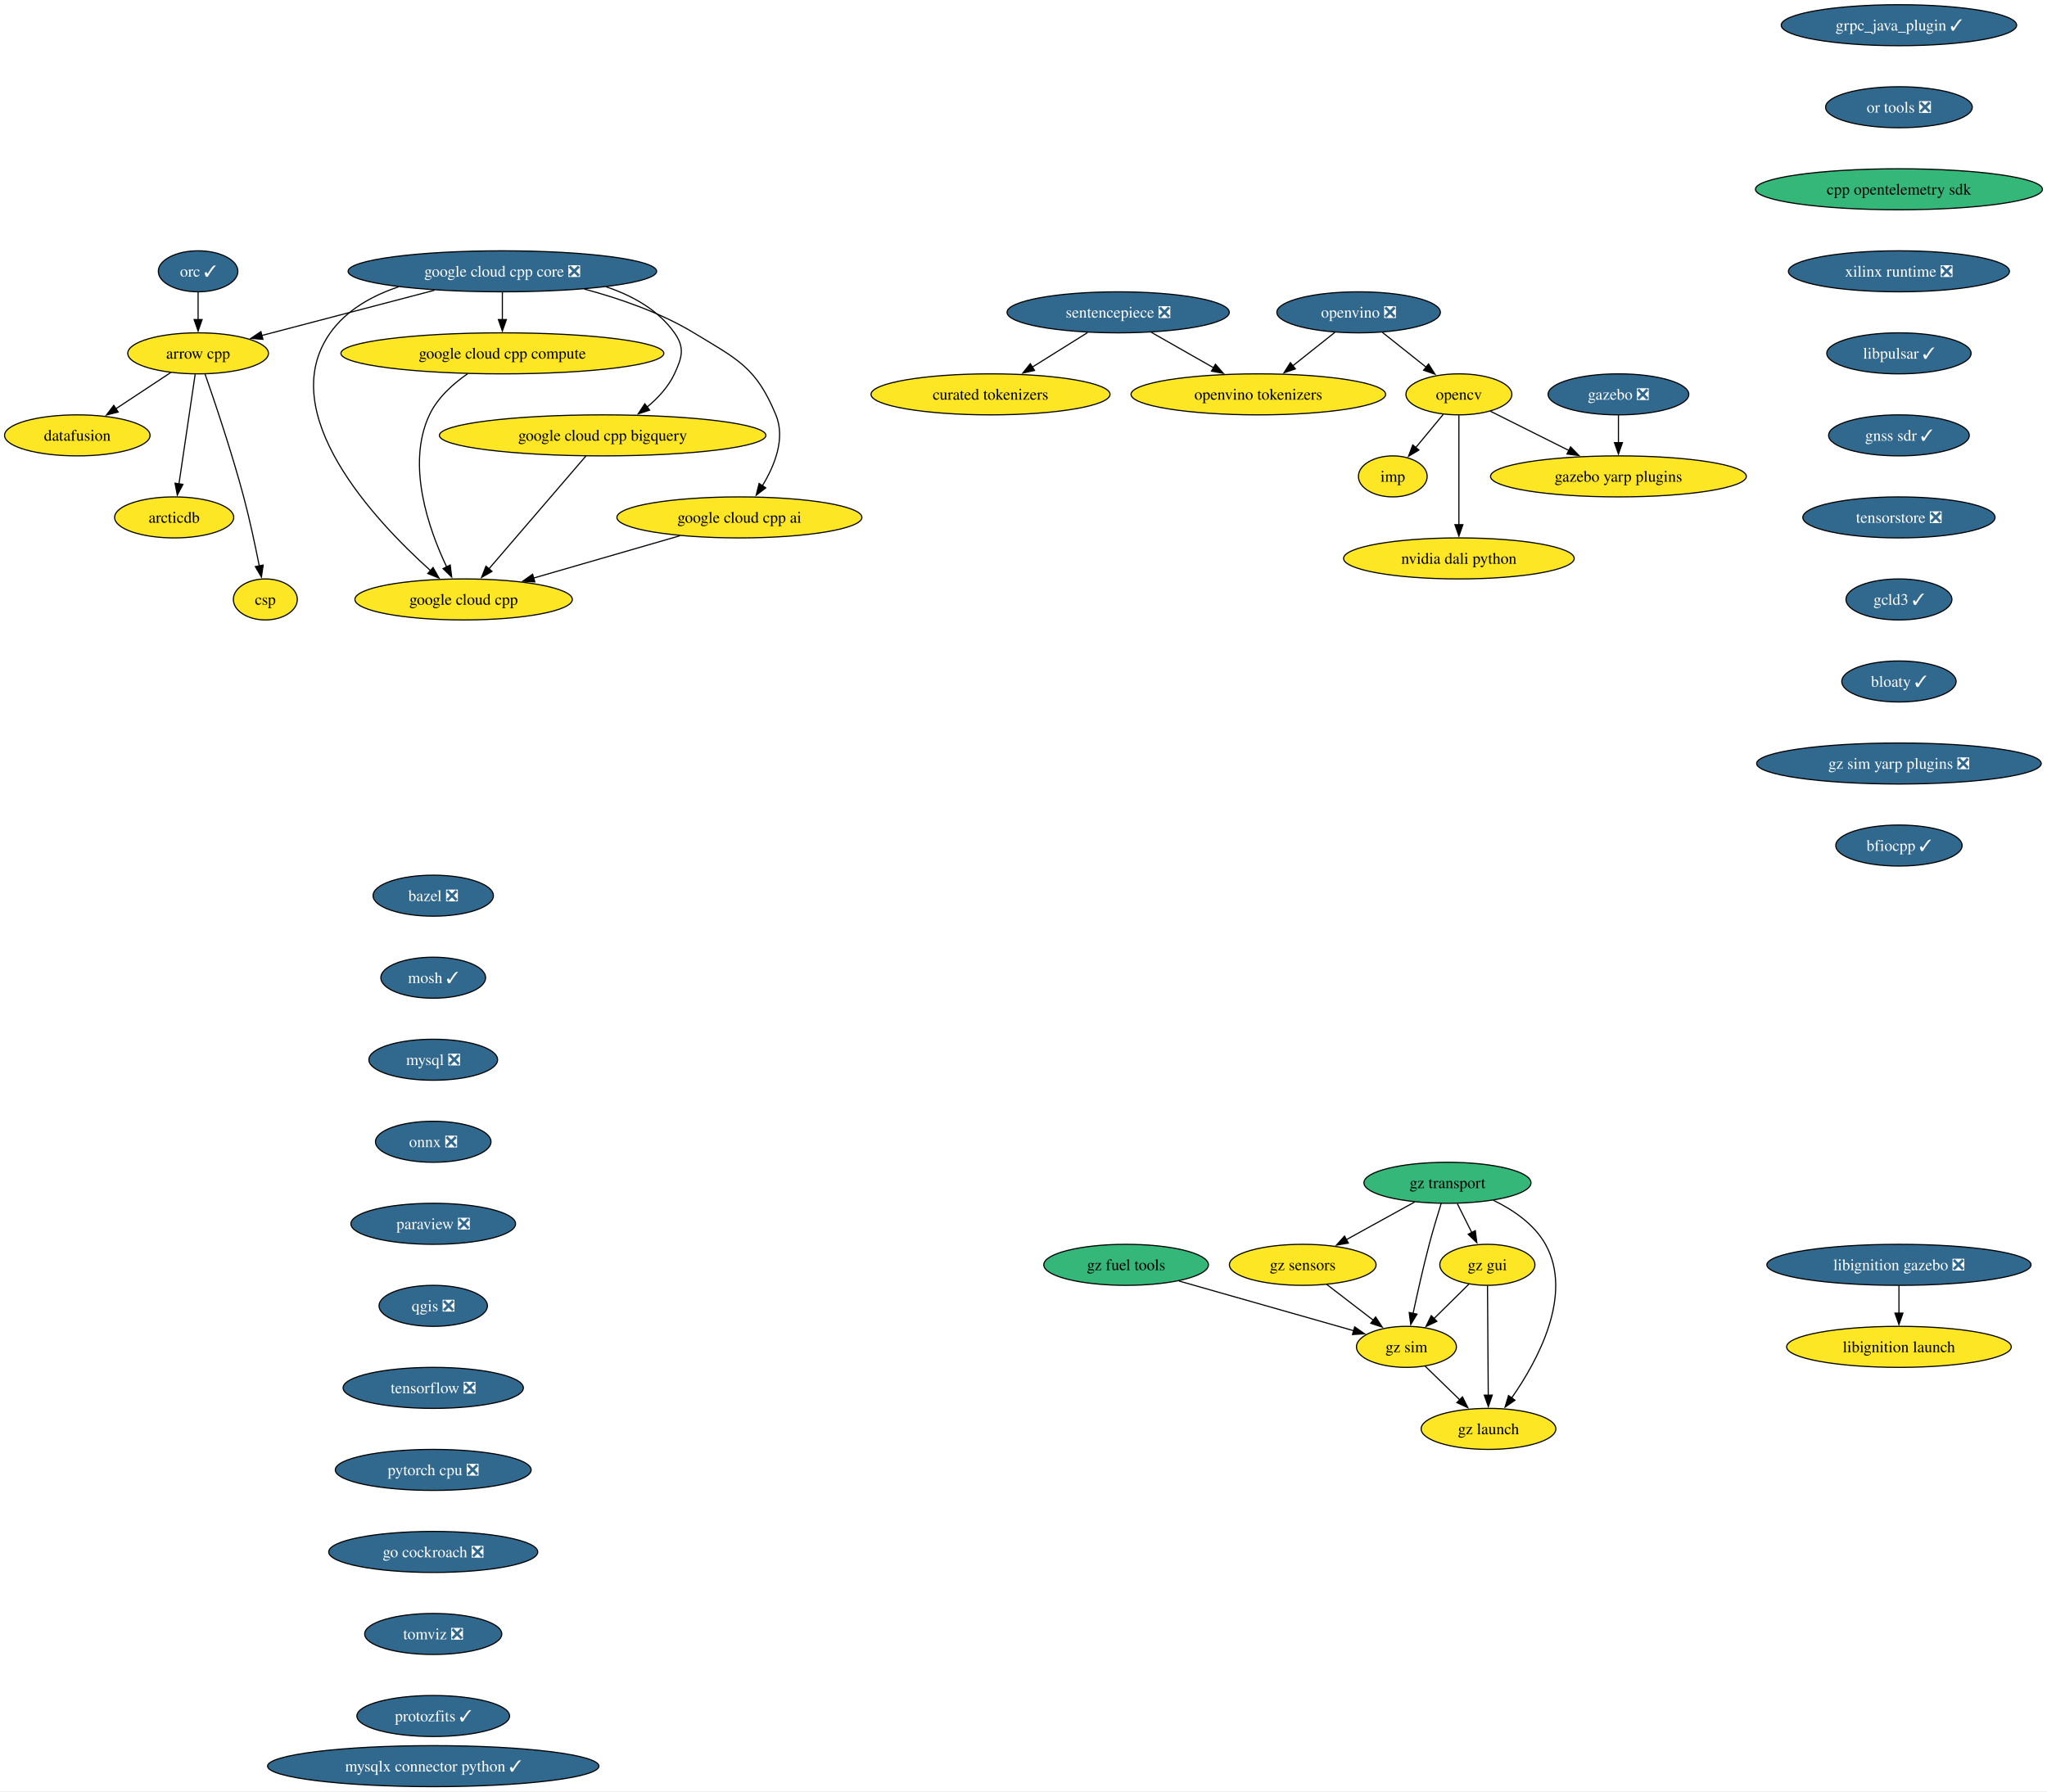
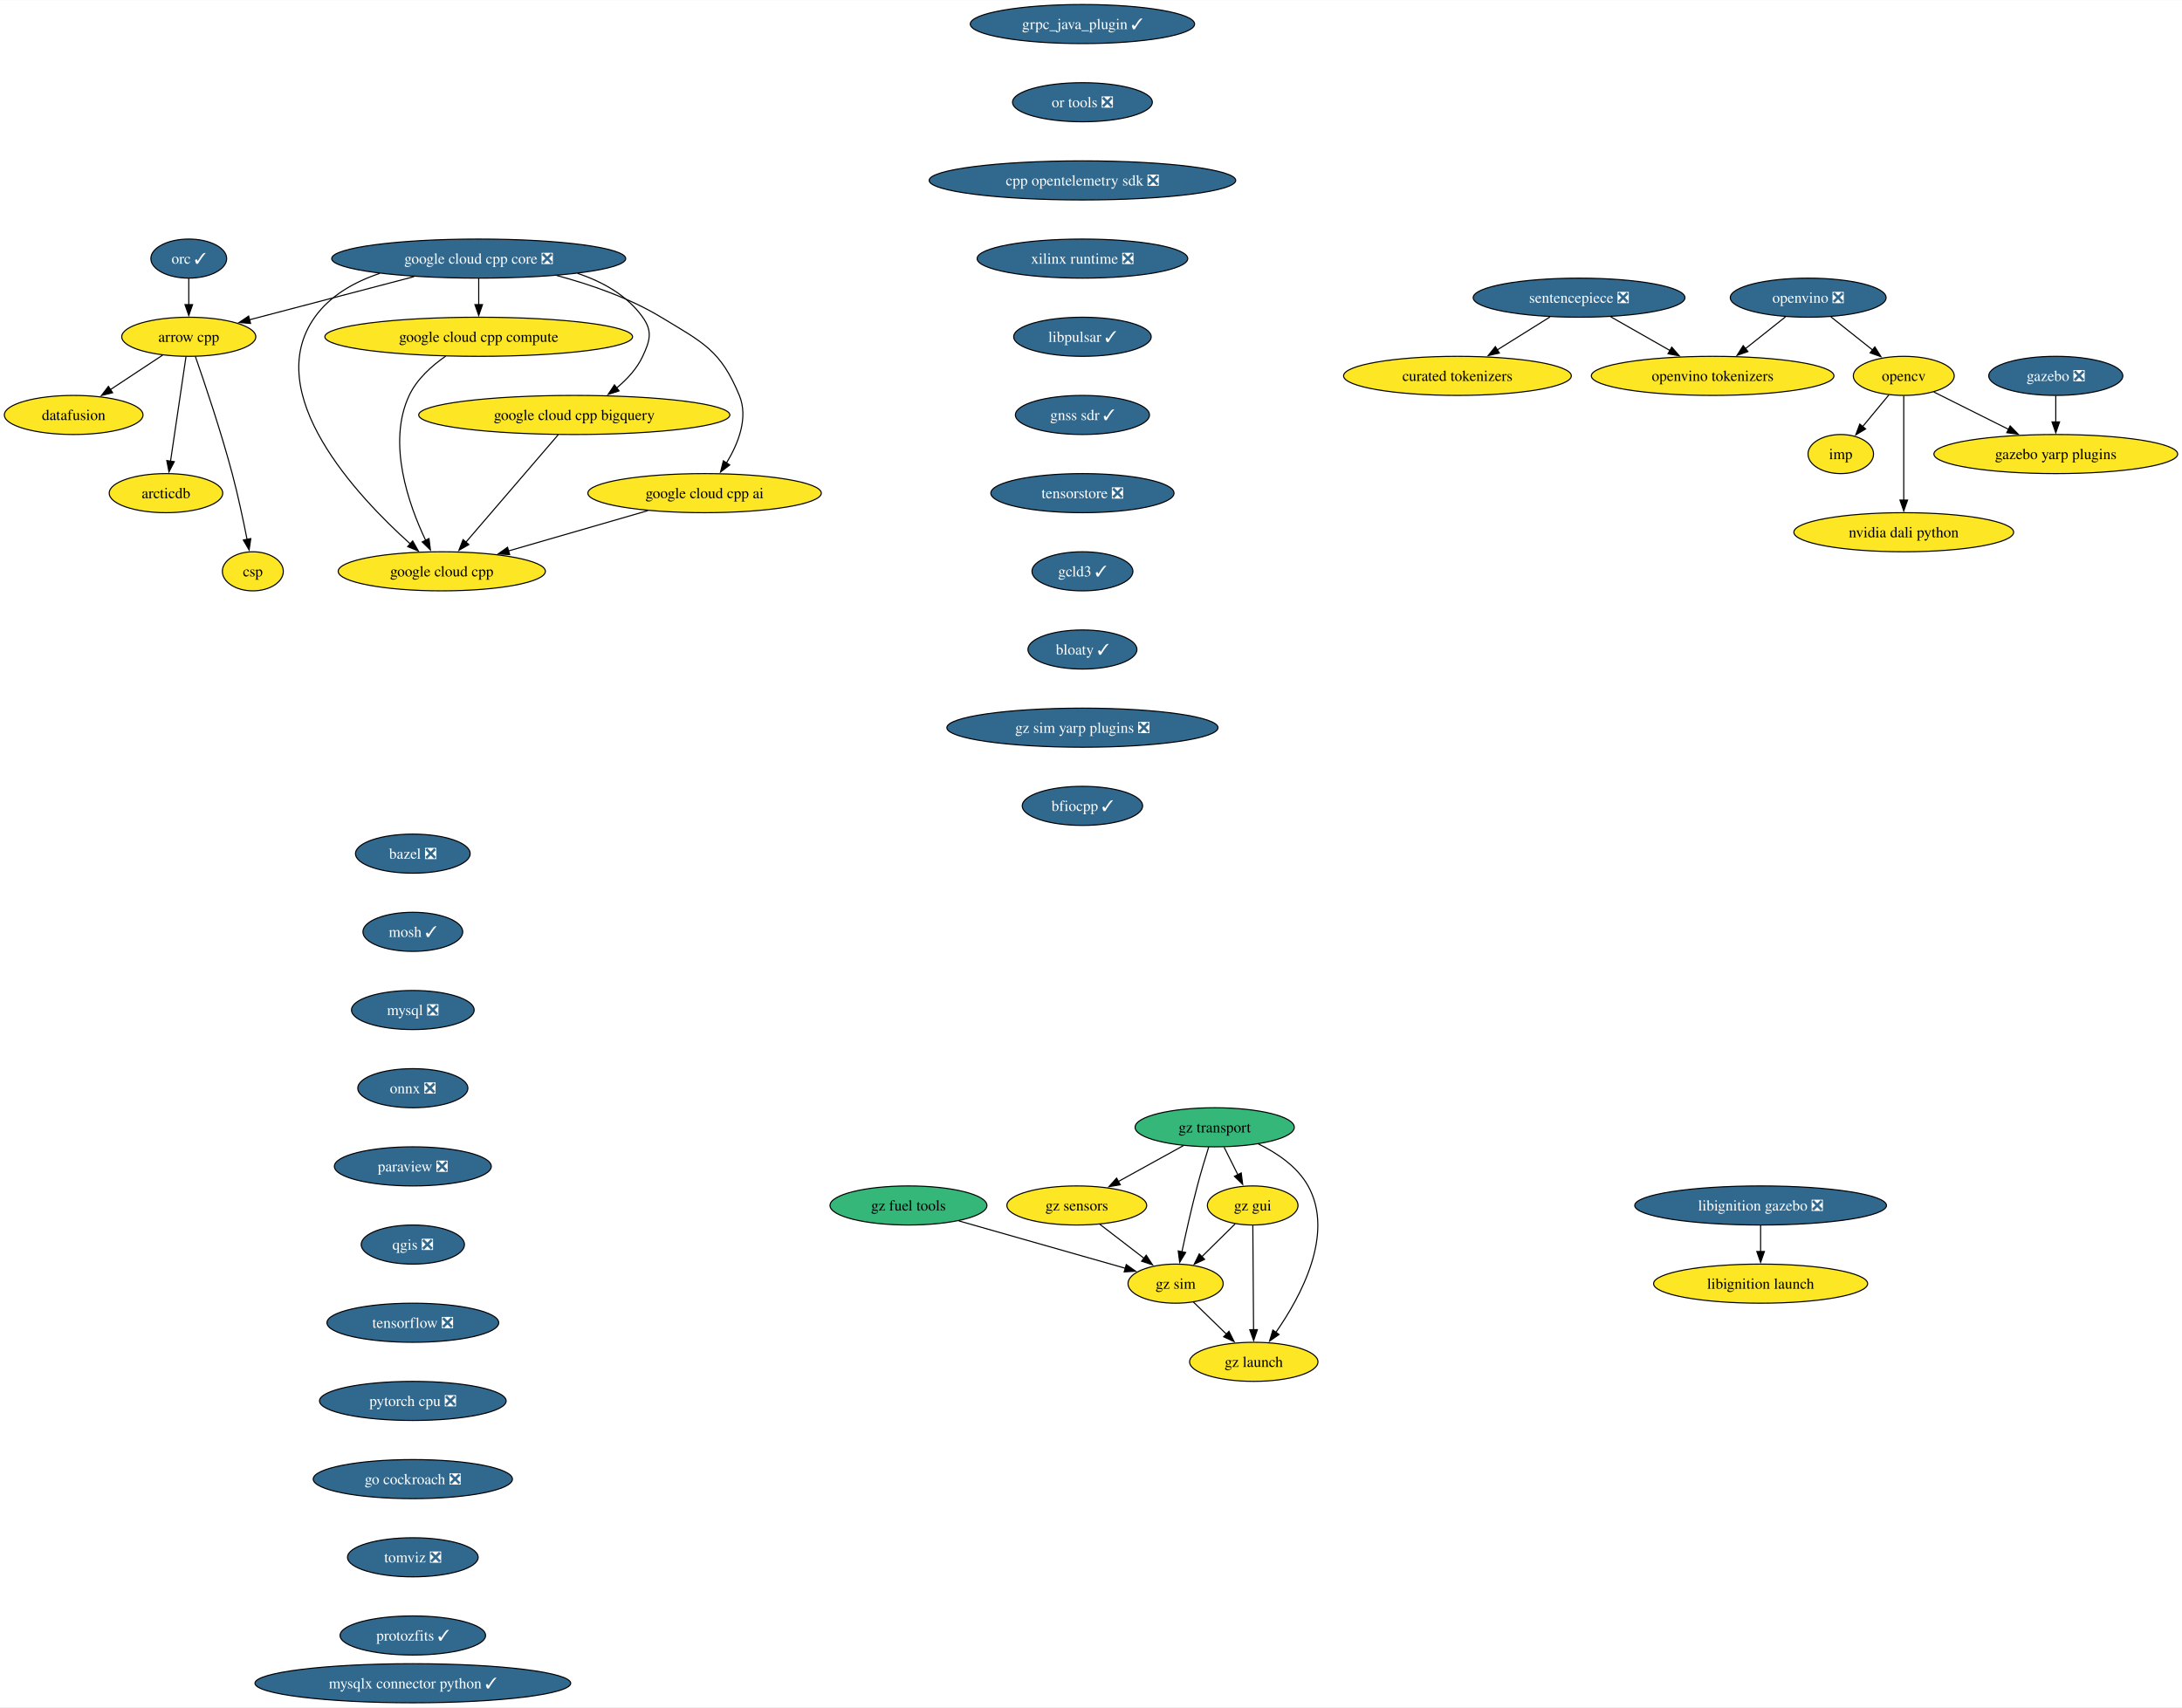
- <svg xmlns="http://www.w3.org/2000/svg" xmlns:xlink="http://www.w3.org/1999/xlink" width="1796pt" height="1572pt" viewBox="0.00 0.00 1796.28 1572.00">
+ <svg xmlns="http://www.w3.org/2000/svg" xmlns:xlink="http://www.w3.org/1999/xlink" width="2009pt" height="1572pt" viewBox="0.00 0.00 2009.37 1572.00">
  <g id="graph0" class="graph" transform="scale(1 1) rotate(0) translate(4 1568)">
-     <polygon fill="white" stroke="none" points="-4,4 -4,-1568 1792.28,-1568 1792.28,4 -4,4" />
+     <polygon fill="white" stroke="none" points="-4,4 -4,-1568 2005.37,-1568 2005.37,4 -4,4" />
    <g id="node1" class="node">
      <g id="a_node1">
        <a xlink:href="https://github.com/conda-forge/arrow-cpp-feedstock" xlink:title="arrow cpp">
          <ellipse fill="#fde725" stroke="black" cx="169.84" cy="-1258" rx="61.73" ry="18" />
          <text text-anchor="middle" x="169.84" y="-1253.33" font-family="Times,serif" font-size="14.00">arrow cpp</text>
        </a>
      </g>
    </g>
    <g id="node2" class="node">
      <g id="a_node2">
        <a xlink:href="https://github.com/conda-forge/datafusion-feedstock" xlink:title="datafusion">
          <ellipse fill="#fde725" stroke="black" cx="63.84" cy="-1186" rx="63.84" ry="18" />
          <text text-anchor="middle" x="63.84" y="-1181.33" font-family="Times,serif" font-size="14.00">datafusion</text>
        </a>
      </g>
    </g>
    <g id="edge1" class="edge">
      <path fill="none" stroke="black" d="M145.78,-1241.12C131.52,-1231.7 113.22,-1219.61 97.53,-1209.25" />
      <polygon fill="black" stroke="black" points="99.7,-1206.49 89.42,-1203.9 95.84,-1212.33 99.7,-1206.49" />
    </g>
    <g id="node3" class="node">
      <g id="a_node3">
        <a xlink:href="https://github.com/conda-forge/arcticdb-feedstock" xlink:title="arcticdb">
          <ellipse fill="#fde725" stroke="black" cx="148.84" cy="-1114" rx="52.26" ry="18" />
          <text text-anchor="middle" x="148.84" y="-1109.33" font-family="Times,serif" font-size="14.00">arcticdb</text>
        </a>
      </g>
    </g>
    <g id="edge2" class="edge">
      <path fill="none" stroke="black" d="M167.26,-1239.59C163.71,-1215.61 157.29,-1172.14 153.04,-1143.42" />
      <polygon fill="black" stroke="black" points="156.51,-1142.99 151.59,-1133.61 149.59,-1144.01 156.51,-1142.99" />
    </g>
    <g id="node4" class="node">
      <g id="a_node4">
        <a xlink:href="https://github.com/conda-forge/csp-feedstock" xlink:title="csp">
          <ellipse fill="#fde725" stroke="black" cx="228.84" cy="-1042" rx="28.06" ry="18" />
          <text text-anchor="middle" x="228.84" y="-1037.33" font-family="Times,serif" font-size="14.00">csp</text>
        </a>
      </g>
    </g>
    <g id="edge3" class="edge">
      <path fill="none" stroke="black" d="M175.95,-1239.77C184.31,-1215.81 199.47,-1170.97 209.84,-1132 215.18,-1111.9 220.05,-1088.94 223.52,-1071.38" />
      <polygon fill="black" stroke="black" points="226.94,-1072.15 225.41,-1061.67 220.07,-1070.82 226.94,-1072.15" />
    </g>
    <g id="node5" class="node">
      <g id="a_node5">
        <a xlink:href="https://github.com/conda-forge/bazel-feedstock/pull/253" xlink:title="bazel ❎">
          <ellipse fill="#31688e" stroke="black" cx="376.17" cy="-782" rx="52.79" ry="18" />
          <text text-anchor="middle" x="376.17" y="-777.33" font-family="Times,serif" font-size="14.00" fill="white">bazel ❎</text>
        </a>
      </g>
    </g>
    <g id="node6" class="node">
      <g id="a_node6">
        <a xlink:href="https://github.com/conda-forge/mosh-feedstock/pull/42" xlink:title="mosh ✓">
          <ellipse fill="#31688e" stroke="black" cx="376.17" cy="-710" rx="45.95" ry="18" />
          <text text-anchor="middle" x="376.17" y="-705.33" font-family="Times,serif" font-size="14.00" fill="white">mosh ✓</text>
        </a>
      </g>
    </g>
    <g id="node7" class="node">
      <g id="a_node7">
        <a xlink:href="https://github.com/conda-forge/mysql-feedstock/pull/107" xlink:title="mysql ❎">
          <ellipse fill="#31688e" stroke="black" cx="376.17" cy="-638" rx="56.47" ry="18" />
          <text text-anchor="middle" x="376.17" y="-633.33" font-family="Times,serif" font-size="14.00" fill="white">mysql ❎</text>
        </a>
      </g>
    </g>
    <g id="node8" class="node">
      <g id="a_node8">
        <a xlink:href="https://github.com/conda-forge/onnx-feedstock/pull/125" xlink:title="onnx ❎">
          <ellipse fill="#31688e" stroke="black" cx="376.17" cy="-566" rx="50.68" ry="18" />
          <text text-anchor="middle" x="376.17" y="-561.33" font-family="Times,serif" font-size="14.00" fill="white">onnx ❎</text>
        </a>
      </g>
    </g>
    <g id="node9" class="node">
      <g id="a_node9">
        <a xlink:href="https://github.com/conda-forge/paraview-feedstock/pull/269" xlink:title="paraview ❎">
          <ellipse fill="#31688e" stroke="black" cx="376.17" cy="-494" rx="72.25" ry="18" />
          <text text-anchor="middle" x="376.17" y="-489.32" font-family="Times,serif" font-size="14.00" fill="white">paraview ❎</text>
        </a>
      </g>
    </g>
    <g id="node14" class="node">
      <g id="a_node14">
        <a xlink:href="https://github.com/conda-forge/qgis-feedstock/pull/495" xlink:title="qgis ❎">
          <ellipse fill="#31688e" stroke="black" cx="376.17" cy="-422" rx="47.53" ry="18" />
          <text text-anchor="middle" x="376.17" y="-417.32" font-family="Times,serif" font-size="14.00" fill="white">qgis ❎</text>
        </a>
      </g>
    </g>
    <g id="node10" class="node">
      <g id="a_node10">
        <a xlink:href="https://github.com/conda-forge/opencv-feedstock" xlink:title="opencv">
-           <ellipse fill="#fde725" stroke="black" cx="1276.21" cy="-1222" rx="46.47" ry="18" />
-           <text text-anchor="middle" x="1276.21" y="-1217.33" font-family="Times,serif" font-size="14.00">opencv</text>
+           <ellipse fill="#fde725" stroke="black" cx="1749.14" cy="-1222" rx="46.47" ry="18" />
+           <text text-anchor="middle" x="1749.14" y="-1217.33" font-family="Times,serif" font-size="14.00">opencv</text>
        </a>
      </g>
    </g>
    <g id="node11" class="node">
      <g id="a_node11">
        <a xlink:href="https://github.com/conda-forge/imp-feedstock" xlink:title="imp">
-           <ellipse fill="#fde725" stroke="black" cx="1218.21" cy="-1150" rx="30.16" ry="18" />
-           <text text-anchor="middle" x="1218.21" y="-1145.33" font-family="Times,serif" font-size="14.00">imp</text>
+           <ellipse fill="#fde725" stroke="black" cx="1691.14" cy="-1150" rx="30.16" ry="18" />
+           <text text-anchor="middle" x="1691.14" y="-1145.33" font-family="Times,serif" font-size="14.00">imp</text>
        </a>
      </g>
    </g>
    <g id="edge8" class="edge">
-       <path fill="none" stroke="black" d="M1262.46,-1204.41C1255.26,-1195.71 1246.29,-1184.89 1238.31,-1175.26" />
-       <polygon fill="black" stroke="black" points="1241.1,-1173.14 1232.03,-1167.68 1235.71,-1177.61 1241.1,-1173.14" />
+       <path fill="none" stroke="black" d="M1735.39,-1204.41C1728.18,-1195.71 1719.21,-1184.89 1711.24,-1175.26" />
+       <polygon fill="black" stroke="black" points="1714.03,-1173.14 1704.96,-1167.68 1708.64,-1177.61 1714.03,-1173.14" />
    </g>
    <g id="node12" class="node">
      <g id="a_node12">
        <a xlink:href="https://github.com/conda-forge/gazebo-yarp-plugins-feedstock" xlink:title="gazebo yarp plugins">
-           <ellipse fill="#fde725" stroke="black" cx="1416.21" cy="-1150" rx="112.24" ry="18" />
-           <text text-anchor="middle" x="1416.21" y="-1145.33" font-family="Times,serif" font-size="14.00">gazebo yarp plugins</text>
+           <ellipse fill="#fde725" stroke="black" cx="1889.14" cy="-1150" rx="112.24" ry="18" />
+           <text text-anchor="middle" x="1889.14" y="-1145.33" font-family="Times,serif" font-size="14.00">gazebo yarp plugins</text>
        </a>
      </g>
    </g>
    <g id="edge9" class="edge">
-       <path fill="none" stroke="black" d="M1303.87,-1207.17C1323.56,-1197.32 1350.42,-1183.89 1372.94,-1172.64" />
-       <polygon fill="black" stroke="black" points="1374.2,-1175.92 1381.58,-1168.31 1371.07,-1169.66 1374.2,-1175.92" />
+       <path fill="none" stroke="black" d="M1776.8,-1207.17C1796.49,-1197.32 1823.35,-1183.89 1845.87,-1172.64" />
+       <polygon fill="black" stroke="black" points="1847.13,-1175.92 1854.51,-1168.31 1844,-1169.66 1847.13,-1175.92" />
    </g>
    <g id="node13" class="node">
      <g id="a_node13">
        <a xlink:href="https://github.com/conda-forge/nvidia-dali-python-feedstock" xlink:title="nvidia dali python">
-           <ellipse fill="#fde725" stroke="black" cx="1276.21" cy="-1078" rx="101.19" ry="18" />
-           <text text-anchor="middle" x="1276.21" y="-1073.33" font-family="Times,serif" font-size="14.00">nvidia dali python</text>
+           <ellipse fill="#fde725" stroke="black" cx="1749.14" cy="-1078" rx="101.19" ry="18" />
+           <text text-anchor="middle" x="1749.14" y="-1073.33" font-family="Times,serif" font-size="14.00">nvidia dali python</text>
        </a>
      </g>
    </g>
    <g id="edge10" class="edge">
-       <path fill="none" stroke="black" d="M1276.21,-1203.59C1276.21,-1179.61 1276.21,-1136.14 1276.21,-1107.42" />
-       <polygon fill="black" stroke="black" points="1279.71,-1107.62 1276.21,-1097.62 1272.71,-1107.62 1279.71,-1107.62" />
+       <path fill="none" stroke="black" d="M1749.14,-1203.59C1749.14,-1179.61 1749.14,-1136.14 1749.14,-1107.42" />
+       <polygon fill="black" stroke="black" points="1752.64,-1107.62 1749.14,-1097.62 1745.64,-1107.62 1752.64,-1107.62" />
    </g>
    <g id="node15" class="node">
      <g id="a_node15">
        <a xlink:href="https://github.com/conda-forge/tensorflow-feedstock/pull/411" xlink:title="tensorflow ❎">
          <ellipse fill="#31688e" stroke="black" cx="376.17" cy="-350" rx="79.09" ry="18" />
          <text text-anchor="middle" x="376.17" y="-345.32" font-family="Times,serif" font-size="14.00" fill="white">tensorflow ❎</text>
        </a>
      </g>
    </g>
    <g id="node16" class="node">
      <g id="a_node16">
        <a xlink:href="https://github.com/conda-forge/pytorch-cpu-feedstock/pull/310" xlink:title="pytorch cpu ❎">
          <ellipse fill="#31688e" stroke="black" cx="376.17" cy="-278" rx="85.93" ry="18" />
          <text text-anchor="middle" x="376.17" y="-273.32" font-family="Times,serif" font-size="14.00" fill="white">pytorch cpu ❎</text>
        </a>
      </g>
    </g>
    <g id="node17" class="node">
      <g id="a_node17">
        <a xlink:href="https://github.com/conda-forge/go-cockroach-feedstock/pull/30" xlink:title="go cockroach ❎">
          <ellipse fill="#31688e" stroke="black" cx="376.17" cy="-206" rx="91.72" ry="18" />
          <text text-anchor="middle" x="376.17" y="-201.32" font-family="Times,serif" font-size="14.00" fill="white">go cockroach ❎</text>
        </a>
      </g>
    </g>
    <g id="node21" class="node">
      <g id="a_node21">
        <a xlink:href="https://github.com/conda-forge/tomviz-feedstock/pull/70" xlink:title="tomviz ❎">
          <ellipse fill="#31688e" stroke="black" cx="376.17" cy="-134" rx="60.15" ry="18" />
          <text text-anchor="middle" x="376.17" y="-129.32" font-family="Times,serif" font-size="14.00" fill="white">tomviz ❎</text>
        </a>
      </g>
    </g>
    <g id="node18" class="node">
      <g id="a_node18">
        <a xlink:href="https://github.com/conda-forge/orc-feedstock/pull/82" xlink:title="orc ✓">
          <ellipse fill="#31688e" stroke="black" cx="169.84" cy="-1330" rx="34.9" ry="18" />
          <text text-anchor="middle" x="169.84" y="-1325.33" font-family="Times,serif" font-size="14.00" fill="white">orc ✓</text>
        </a>
      </g>
    </g>
    <g id="edge15" class="edge">
      <path fill="none" stroke="black" d="M169.84,-1311.7C169.84,-1304.41 169.84,-1295.73 169.84,-1287.54" />
      <polygon fill="black" stroke="black" points="173.34,-1287.62 169.84,-1277.62 166.34,-1287.62 173.34,-1287.62" />
    </g>
    <g id="node19" class="node">
      <g id="a_node19">
        <a xlink:href="https://github.com/conda-forge/gazebo-feedstock/pull/236" xlink:title="gazebo ❎">
-           <ellipse fill="#31688e" stroke="black" cx="1416.21" cy="-1222" rx="61.73" ry="18" />
-           <text text-anchor="middle" x="1416.21" y="-1217.33" font-family="Times,serif" font-size="14.00" fill="white">gazebo ❎</text>
+           <ellipse fill="#31688e" stroke="black" cx="1889.14" cy="-1222" rx="61.73" ry="18" />
+           <text text-anchor="middle" x="1889.14" y="-1217.33" font-family="Times,serif" font-size="14.00" fill="white">gazebo ❎</text>
        </a>
      </g>
    </g>
    <g id="edge16" class="edge">
-       <path fill="none" stroke="black" d="M1416.21,-1203.7C1416.21,-1196.41 1416.21,-1187.73 1416.21,-1179.54" />
-       <polygon fill="black" stroke="black" points="1419.71,-1179.62 1416.21,-1169.62 1412.71,-1179.62 1419.71,-1179.62" />
+       <path fill="none" stroke="black" d="M1889.14,-1203.7C1889.14,-1196.41 1889.14,-1187.73 1889.14,-1179.54" />
+       <polygon fill="black" stroke="black" points="1892.64,-1179.62 1889.14,-1169.62 1885.64,-1179.62 1892.64,-1179.62" />
    </g>
    <g id="node20" class="node">
      <g id="a_node20">
        <a xlink:href="https://github.com/conda-forge/google-cloud-cpp-feedstock" xlink:title="google cloud cpp">
          <ellipse fill="#fde725" stroke="black" cx="402.84" cy="-1042" rx="95.4" ry="18" />
          <text text-anchor="middle" x="402.84" y="-1037.33" font-family="Times,serif" font-size="14.00">google cloud cpp</text>
        </a>
      </g>
    </g>
    <g id="node25" class="node">
      <g id="a_node25">
        <a xlink:href="https://github.com/conda-forge/protozfits-feedstock/pull/46" xlink:title="protozfits ✓">
          <ellipse fill="#31688e" stroke="black" cx="376.17" cy="-62" rx="66.99" ry="18" />
          <text text-anchor="middle" x="376.17" y="-57.33" font-family="Times,serif" font-size="14.00" fill="white">protozfits ✓</text>
        </a>
      </g>
    </g>
    <g id="node22" class="node">
      <g id="a_node22">
        <a xlink:href="https://github.com/conda-forge/sentencepiece-feedstock/pull/62" xlink:title="sentencepiece ❎">
-           <ellipse fill="#31688e" stroke="black" cx="977.21" cy="-1294" rx="97.51" ry="18" />
-           <text text-anchor="middle" x="977.21" y="-1289.33" font-family="Times,serif" font-size="14.00" fill="white">sentencepiece ❎</text>
+           <ellipse fill="#31688e" stroke="black" cx="1450.14" cy="-1294" rx="97.51" ry="18" />
+           <text text-anchor="middle" x="1450.14" y="-1289.33" font-family="Times,serif" font-size="14.00" fill="white">sentencepiece ❎</text>
        </a>
      </g>
    </g>
    <g id="node23" class="node">
      <g id="a_node23">
        <a xlink:href="https://github.com/conda-forge/openvino-tokenizers-feedstock" xlink:title="openvino tokenizers">
-           <ellipse fill="#fde725" stroke="black" cx="1100.21" cy="-1222" rx="111.71" ry="18" />
-           <text text-anchor="middle" x="1100.21" y="-1217.33" font-family="Times,serif" font-size="14.00">openvino tokenizers</text>
+           <ellipse fill="#fde725" stroke="black" cx="1573.14" cy="-1222" rx="111.71" ry="18" />
+           <text text-anchor="middle" x="1573.14" y="-1217.33" font-family="Times,serif" font-size="14.00">openvino tokenizers</text>
        </a>
      </g>
    </g>
    <g id="edge18" class="edge">
-       <path fill="none" stroke="black" d="M1006.36,-1276.41C1022.78,-1267.06 1043.51,-1255.27 1061.3,-1245.14" />
-       <polygon fill="black" stroke="black" points="1062.57,-1248.45 1069.53,-1240.46 1059.11,-1242.37 1062.57,-1248.45" />
+       <path fill="none" stroke="black" d="M1479.29,-1276.41C1495.71,-1267.06 1516.44,-1255.27 1534.23,-1245.14" />
+       <polygon fill="black" stroke="black" points="1535.5,-1248.45 1542.46,-1240.46 1532.03,-1242.37 1535.5,-1248.45" />
    </g>
    <g id="node24" class="node">
      <g id="a_node24">
        <a xlink:href="https://github.com/conda-forge/curated-tokenizers-feedstock" xlink:title="curated tokenizers">
-           <ellipse fill="#fde725" stroke="black" cx="865.21" cy="-1222" rx="104.87" ry="18" />
-           <text text-anchor="middle" x="865.21" y="-1217.33" font-family="Times,serif" font-size="14.00">curated tokenizers</text>
+           <ellipse fill="#fde725" stroke="black" cx="1338.14" cy="-1222" rx="104.87" ry="18" />
+           <text text-anchor="middle" x="1338.14" y="-1217.33" font-family="Times,serif" font-size="14.00">curated tokenizers</text>
        </a>
      </g>
    </g>
    <g id="edge19" class="edge">
-       <path fill="none" stroke="black" d="M950.38,-1276.23C935.81,-1267.12 917.57,-1255.72 901.72,-1245.82" />
-       <polygon fill="black" stroke="black" points="903.82,-1243.01 893.49,-1240.67 900.11,-1248.94 903.82,-1243.01" />
+       <path fill="none" stroke="black" d="M1423.31,-1276.23C1408.73,-1267.12 1390.5,-1255.72 1374.64,-1245.82" />
+       <polygon fill="black" stroke="black" points="1376.75,-1243.01 1366.42,-1240.67 1373.04,-1248.94 1376.75,-1243.01" />
    </g>
    <g id="node26" class="node">
      <g id="a_node26">
        <a xlink:href="https://github.com/conda-forge/grpc_java_plugin-feedstock/pull/88" xlink:title="grpc_java_plugin ✓">
-           <ellipse fill="#31688e" stroke="black" cx="1662.36" cy="-1546" rx="103.29" ry="18" />
-           <text text-anchor="middle" x="1662.36" y="-1541.33" font-family="Times,serif" font-size="14.00" fill="white">grpc_java_plugin ✓</text>
+           <ellipse fill="#31688e" stroke="black" cx="992.8" cy="-1546" rx="103.29" ry="18" />
+           <text text-anchor="middle" x="992.8" y="-1541.33" font-family="Times,serif" font-size="14.00" fill="white">grpc_java_plugin ✓</text>
        </a>
      </g>
    </g>
    <g id="node27" class="node">
      <g id="a_node27">
        <a xlink:href="https://github.com/conda-forge/or-tools-feedstock/pull/64" xlink:title="or tools ❎">
-           <ellipse fill="#31688e" stroke="black" cx="1662.36" cy="-1474" rx="64.36" ry="18" />
-           <text text-anchor="middle" x="1662.36" y="-1469.33" font-family="Times,serif" font-size="14.00" fill="white">or tools ❎</text>
+           <ellipse fill="#31688e" stroke="black" cx="992.8" cy="-1474" rx="64.36" ry="18" />
+           <text text-anchor="middle" x="992.8" y="-1469.33" font-family="Times,serif" font-size="14.00" fill="white">or tools ❎</text>
        </a>
      </g>
    </g>
    <g id="node30" class="node">
      <g id="a_node30">
-         <a xlink:href="https://github.com/conda-forge/cpp-opentelemetry-sdk-feedstock" xlink:title="cpp opentelemetry sdk">
-           <ellipse fill="#35b779" stroke="black" cx="1662.36" cy="-1402" rx="125.92" ry="18" />
-           <text text-anchor="middle" x="1662.36" y="-1397.33" font-family="Times,serif" font-size="14.00">cpp opentelemetry sdk</text>
+         <a xlink:href="https://github.com/conda-forge/cpp-opentelemetry-sdk-feedstock/pull/74" xlink:title="cpp opentelemetry sdk ❎">
+           <ellipse fill="#31688e" stroke="black" cx="992.8" cy="-1402" rx="141.17" ry="18" />
+           <text text-anchor="middle" x="992.8" y="-1397.33" font-family="Times,serif" font-size="14.00" fill="white">cpp opentelemetry sdk ❎</text>
        </a>
      </g>
    </g>
    <g id="node28" class="node">
      <g id="a_node28">
        <a xlink:href="https://github.com/conda-forge/libignition-gazebo-feedstock/pull/67" xlink:title="libignition gazebo ❎">
-           <ellipse fill="#31688e" stroke="black" cx="1662.36" cy="-458" rx="115.92" ry="18" />
-           <text text-anchor="middle" x="1662.36" y="-453.32" font-family="Times,serif" font-size="14.00" fill="white">libignition gazebo ❎</text>
+           <ellipse fill="#31688e" stroke="black" cx="1617.32" cy="-458" rx="115.92" ry="18" />
+           <text text-anchor="middle" x="1617.32" y="-453.32" font-family="Times,serif" font-size="14.00" fill="white">libignition gazebo ❎</text>
        </a>
      </g>
    </g>
    <g id="node29" class="node">
      <g id="a_node29">
        <a xlink:href="https://github.com/conda-forge/libignition-launch-feedstock" xlink:title="libignition launch">
-           <ellipse fill="#fde725" stroke="black" cx="1662.36" cy="-386" rx="98.56" ry="18" />
-           <text text-anchor="middle" x="1662.36" y="-381.32" font-family="Times,serif" font-size="14.00">libignition launch</text>
+           <ellipse fill="#fde725" stroke="black" cx="1617.32" cy="-386" rx="98.56" ry="18" />
+           <text text-anchor="middle" x="1617.32" y="-381.32" font-family="Times,serif" font-size="14.00">libignition launch</text>
        </a>
      </g>
    </g>
    <g id="edge22" class="edge">
-       <path fill="none" stroke="black" d="M1662.36,-439.7C1662.36,-432.41 1662.36,-423.73 1662.36,-415.54" />
-       <polygon fill="black" stroke="black" points="1665.86,-415.62 1662.36,-405.62 1658.86,-415.62 1665.86,-415.62" />
+       <path fill="none" stroke="black" d="M1617.32,-439.7C1617.32,-432.41 1617.32,-423.73 1617.32,-415.54" />
+       <polygon fill="black" stroke="black" points="1620.82,-415.62 1617.32,-405.62 1613.82,-415.62 1620.82,-415.62" />
    </g>
    <g id="node31" class="node">
      <g id="a_node31">
        <a xlink:href="https://github.com/conda-forge/xilinx-runtime-feedstock/pull/39" xlink:title="xilinx runtime ❎">
-           <ellipse fill="#31688e" stroke="black" cx="1662.36" cy="-1330" rx="96.98" ry="18" />
-           <text text-anchor="middle" x="1662.36" y="-1325.33" font-family="Times,serif" font-size="14.00" fill="white">xilinx runtime ❎</text>
+           <ellipse fill="#31688e" stroke="black" cx="992.8" cy="-1330" rx="96.98" ry="18" />
+           <text text-anchor="middle" x="992.8" y="-1325.33" font-family="Times,serif" font-size="14.00" fill="white">xilinx runtime ❎</text>
        </a>
      </g>
    </g>
    <g id="node32" class="node">
      <g id="a_node32">
        <a xlink:href="https://github.com/conda-forge/libpulsar-feedstock/pull/24" xlink:title="libpulsar ✓">
-           <ellipse fill="#31688e" stroke="black" cx="1662.36" cy="-1258" rx="63.31" ry="18" />
-           <text text-anchor="middle" x="1662.36" y="-1253.33" font-family="Times,serif" font-size="14.00" fill="white">libpulsar ✓</text>
+           <ellipse fill="#31688e" stroke="black" cx="992.8" cy="-1258" rx="63.31" ry="18" />
+           <text text-anchor="middle" x="992.8" y="-1253.33" font-family="Times,serif" font-size="14.00" fill="white">libpulsar ✓</text>
        </a>
      </g>
    </g>
    <g id="node40" class="node">
      <g id="a_node40">
        <a xlink:href="https://github.com/conda-forge/gnss-sdr-feedstock/pull/32" xlink:title="gnss sdr ✓">
-           <ellipse fill="#31688e" stroke="black" cx="1662.36" cy="-1186" rx="61.73" ry="18" />
-           <text text-anchor="middle" x="1662.36" y="-1181.33" font-family="Times,serif" font-size="14.00" fill="white">gnss sdr ✓</text>
+           <ellipse fill="#31688e" stroke="black" cx="992.8" cy="-1186" rx="61.73" ry="18" />
+           <text text-anchor="middle" x="992.8" y="-1181.33" font-family="Times,serif" font-size="14.00" fill="white">gnss sdr ✓</text>
        </a>
      </g>
    </g>
    <g id="node33" class="node">
      <g id="a_node33">
        <a xlink:href="https://github.com/conda-forge/gz-transport-feedstock" xlink:title="gz transport">
-           <ellipse fill="#35b779" stroke="black" cx="1266.18" cy="-530" rx="73.3" ry="18" />
-           <text text-anchor="middle" x="1266.18" y="-525.33" font-family="Times,serif" font-size="14.00">gz transport</text>
+           <ellipse fill="#35b779" stroke="black" cx="1114.59" cy="-530" rx="73.3" ry="18" />
+           <text text-anchor="middle" x="1114.59" y="-525.33" font-family="Times,serif" font-size="14.00">gz transport</text>
        </a>
      </g>
    </g>
    <g id="node34" class="node">
      <g id="a_node34">
        <a xlink:href="https://github.com/conda-forge/gz-gui-feedstock" xlink:title="gz gui">
-           <ellipse fill="#fde725" stroke="black" cx="1301.18" cy="-458" rx="41.74" ry="18" />
-           <text text-anchor="middle" x="1301.18" y="-453.32" font-family="Times,serif" font-size="14.00">gz gui</text>
+           <ellipse fill="#fde725" stroke="black" cx="1149.59" cy="-458" rx="41.74" ry="18" />
+           <text text-anchor="middle" x="1149.59" y="-453.32" font-family="Times,serif" font-size="14.00">gz gui</text>
        </a>
      </g>
    </g>
    <g id="edge26" class="edge">
-       <path fill="none" stroke="black" d="M1274.83,-511.7C1278.65,-504.07 1283.22,-494.92 1287.48,-486.4" />
-       <polygon fill="black" stroke="black" points="1290.61,-487.97 1291.95,-477.46 1284.35,-484.84 1290.61,-487.97" />
+       <path fill="none" stroke="black" d="M1123.24,-511.7C1127.06,-504.07 1131.63,-494.92 1135.89,-486.4" />
+       <polygon fill="black" stroke="black" points="1139.02,-487.97 1140.36,-477.46 1132.76,-484.84 1139.02,-487.97" />
    </g>
    <g id="node35" class="node">
      <g id="a_node35">
        <a xlink:href="https://github.com/conda-forge/gz-sensors-feedstock" xlink:title="gz sensors">
-           <ellipse fill="#fde725" stroke="black" cx="1139.18" cy="-458" rx="64.36" ry="18" />
-           <text text-anchor="middle" x="1139.18" y="-453.32" font-family="Times,serif" font-size="14.00">gz sensors</text>
+           <ellipse fill="#fde725" stroke="black" cx="987.59" cy="-458" rx="64.36" ry="18" />
+           <text text-anchor="middle" x="987.59" y="-453.32" font-family="Times,serif" font-size="14.00">gz sensors</text>
        </a>
      </g>
    </g>
    <g id="edge27" class="edge">
-       <path fill="none" stroke="black" d="M1237.36,-513.12C1219.62,-503.34 1196.67,-490.69 1177.42,-480.07" />
-       <polygon fill="black" stroke="black" points="1179.22,-477.07 1168.77,-475.31 1175.84,-483.2 1179.22,-477.07" />
+       <path fill="none" stroke="black" d="M1085.77,-513.12C1068.03,-503.34 1045.08,-490.69 1025.83,-480.07" />
+       <polygon fill="black" stroke="black" points="1027.63,-477.07 1017.18,-475.31 1024.25,-483.2 1027.63,-477.07" />
    </g>
    <g id="node36" class="node">
      <g id="a_node36">
        <a xlink:href="https://github.com/conda-forge/gz-sim-feedstock" xlink:title="gz sim">
-           <ellipse fill="#fde725" stroke="black" cx="1230.18" cy="-386" rx="43.84" ry="18" />
-           <text text-anchor="middle" x="1230.18" y="-381.32" font-family="Times,serif" font-size="14.00">gz sim</text>
+           <ellipse fill="#fde725" stroke="black" cx="1078.59" cy="-386" rx="43.84" ry="18" />
+           <text text-anchor="middle" x="1078.59" y="-381.32" font-family="Times,serif" font-size="14.00">gz sim</text>
        </a>
      </g>
    </g>
    <g id="edge28" class="edge">
-       <path fill="none" stroke="black" d="M1260.68,-511.9C1257.44,-501.56 1253.36,-488.08 1250.18,-476 1244.88,-455.84 1239.74,-432.88 1236,-415.33" />
-       <polygon fill="black" stroke="black" points="1239.45,-414.7 1233.96,-405.63 1232.6,-416.14 1239.45,-414.7" />
+       <path fill="none" stroke="black" d="M1109.09,-511.9C1105.84,-501.56 1101.77,-488.08 1098.59,-476 1093.29,-455.84 1088.15,-432.88 1084.41,-415.33" />
+       <polygon fill="black" stroke="black" points="1087.86,-414.7 1082.37,-405.63 1081.01,-416.14 1087.86,-414.7" />
    </g>
    <g id="node37" class="node">
      <g id="a_node37">
        <a xlink:href="https://github.com/conda-forge/gz-launch-feedstock" xlink:title="gz launch">
-           <ellipse fill="#fde725" stroke="black" cx="1302.18" cy="-314" rx="59.1" ry="18" />
-           <text text-anchor="middle" x="1302.18" y="-309.32" font-family="Times,serif" font-size="14.00">gz launch</text>
+           <ellipse fill="#fde725" stroke="black" cx="1150.59" cy="-314" rx="59.1" ry="18" />
+           <text text-anchor="middle" x="1150.59" y="-309.32" font-family="Times,serif" font-size="14.00">gz launch</text>
        </a>
      </g>
    </g>
    <g id="edge29" class="edge">
-       <path fill="none" stroke="black" d="M1306.31,-514.72C1323.68,-506.31 1342.26,-493.76 1352.18,-476 1376.86,-431.81 1345.38,-373.85 1322.35,-340.9" />
-       <polygon fill="black" stroke="black" points="1325.43,-339.18 1316.73,-333.13 1319.76,-343.28 1325.43,-339.18" />
+       <path fill="none" stroke="black" d="M1154.72,-514.72C1172.09,-506.31 1190.67,-493.76 1200.59,-476 1225.27,-431.81 1193.79,-373.85 1170.76,-340.9" />
+       <polygon fill="black" stroke="black" points="1173.84,-339.18 1165.14,-333.13 1168.17,-343.28 1173.84,-339.18" />
    </g>
    <g id="edge30" class="edge">
-       <path fill="none" stroke="black" d="M1285.07,-441.12C1275.99,-432.17 1264.47,-420.81 1254.34,-410.81" />
-       <polygon fill="black" stroke="black" points="1256.88,-408.41 1247.31,-403.88 1251.97,-413.4 1256.88,-408.41" />
+       <path fill="none" stroke="black" d="M1133.48,-441.12C1124.4,-432.17 1112.88,-420.81 1102.75,-410.81" />
+       <polygon fill="black" stroke="black" points="1105.29,-408.41 1095.72,-403.88 1100.38,-413.4 1105.29,-408.41" />
    </g>
    <g id="edge31" class="edge">
-       <path fill="none" stroke="black" d="M1301.3,-439.59C1301.47,-415.61 1301.78,-372.14 1301.98,-343.42" />
-       <polygon fill="black" stroke="black" points="1305.48,-343.65 1302.05,-333.62 1298.48,-343.6 1305.48,-343.65" />
+       <path fill="none" stroke="black" d="M1149.71,-439.59C1149.88,-415.61 1150.19,-372.14 1150.39,-343.42" />
+       <polygon fill="black" stroke="black" points="1153.89,-343.65 1150.46,-333.62 1146.89,-343.6 1153.89,-343.65" />
    </g>
    <g id="edge32" class="edge">
-       <path fill="none" stroke="black" d="M1160.29,-440.76C1172.49,-431.38 1188.01,-419.44 1201.33,-409.2" />
-       <polygon fill="black" stroke="black" points="1203.13,-412.22 1208.93,-403.35 1198.87,-406.67 1203.13,-412.22" />
+       <path fill="none" stroke="black" d="M1008.7,-440.76C1020.9,-431.38 1036.42,-419.44 1049.74,-409.2" />
+       <polygon fill="black" stroke="black" points="1051.54,-412.22 1057.34,-403.35 1047.28,-406.67 1051.54,-412.22" />
    </g>
    <g id="edge33" class="edge">
-       <path fill="none" stroke="black" d="M1246.52,-369.12C1255.53,-360.36 1266.91,-349.29 1277.03,-339.45" />
-       <polygon fill="black" stroke="black" points="1279.34,-342.09 1284.07,-332.61 1274.46,-337.07 1279.34,-342.09" />
+       <path fill="none" stroke="black" d="M1094.93,-369.12C1103.94,-360.36 1115.32,-349.29 1125.44,-339.45" />
+       <polygon fill="black" stroke="black" points="1127.75,-342.09 1132.48,-332.61 1122.87,-337.07 1127.75,-342.09" />
    </g>
    <g id="node38" class="node">
      <g id="a_node38">
        <a xlink:href="https://github.com/conda-forge/gz-fuel-tools-feedstock" xlink:title="gz fuel tools">
-           <ellipse fill="#35b779" stroke="black" cx="984.18" cy="-458" rx="72.25" ry="18" />
-           <text text-anchor="middle" x="984.18" y="-453.32" font-family="Times,serif" font-size="14.00">gz fuel tools</text>
+           <ellipse fill="#35b779" stroke="black" cx="832.59" cy="-458" rx="72.25" ry="18" />
+           <text text-anchor="middle" x="832.59" y="-453.32" font-family="Times,serif" font-size="14.00">gz fuel tools</text>
        </a>
      </g>
    </g>
    <g id="edge34" class="edge">
-       <path fill="none" stroke="black" d="M1030.45,-443.83C1074.37,-431.34 1140.01,-412.66 1183.92,-400.16" />
-       <polygon fill="black" stroke="black" points="1184.75,-403.57 1193.41,-397.46 1182.84,-396.83 1184.75,-403.57" />
+       <path fill="none" stroke="black" d="M878.86,-443.83C922.78,-431.34 988.42,-412.66 1032.33,-400.16" />
+       <polygon fill="black" stroke="black" points="1033.16,-403.57 1041.82,-397.46 1031.25,-396.83 1033.16,-403.57" />
    </g>
    <g id="node39" class="node">
      <g id="a_node39">
        <a xlink:href="https://github.com/conda-forge/openvino-feedstock/pull/117" xlink:title="openvino ❎">
-           <ellipse fill="#31688e" stroke="black" cx="1188.21" cy="-1294" rx="71.73" ry="18" />
-           <text text-anchor="middle" x="1188.21" y="-1289.33" font-family="Times,serif" font-size="14.00" fill="white">openvino ❎</text>
+           <ellipse fill="#31688e" stroke="black" cx="1661.14" cy="-1294" rx="71.73" ry="18" />
+           <text text-anchor="middle" x="1661.14" y="-1289.33" font-family="Times,serif" font-size="14.00" fill="white">openvino ❎</text>
        </a>
      </g>
    </g>
    <g id="edge35" class="edge">
-       <path fill="none" stroke="black" d="M1209.06,-1276.41C1220.6,-1267.24 1235.1,-1255.7 1247.67,-1245.7" />
-       <polygon fill="black" stroke="black" points="1249.58,-1248.66 1255.23,-1239.69 1245.22,-1243.18 1249.58,-1248.66" />
+       <path fill="none" stroke="black" d="M1681.99,-1276.41C1693.53,-1267.24 1708.03,-1255.7 1720.6,-1245.7" />
+       <polygon fill="black" stroke="black" points="1722.51,-1248.66 1728.15,-1239.69 1718.15,-1243.18 1722.51,-1248.66" />
    </g>
    <g id="edge36" class="edge">
-       <path fill="none" stroke="black" d="M1167.36,-1276.41C1156.34,-1267.65 1142.62,-1256.73 1130.45,-1247.06" />
-       <polygon fill="black" stroke="black" points="1132.72,-1244.38 1122.71,-1240.9 1128.36,-1249.86 1132.72,-1244.38" />
+       <path fill="none" stroke="black" d="M1640.28,-1276.41C1629.27,-1267.65 1615.54,-1256.73 1603.38,-1247.06" />
+       <polygon fill="black" stroke="black" points="1605.64,-1244.38 1595.64,-1240.9 1601.29,-1249.86 1605.64,-1244.38" />
    </g>
    <g id="node41" class="node">
      <g id="a_node41">
        <a xlink:href="https://github.com/conda-forge/tensorstore-feedstock/pull/52" xlink:title="tensorstore ❎">
-           <ellipse fill="#31688e" stroke="black" cx="1662.36" cy="-1114" rx="84.35" ry="18" />
-           <text text-anchor="middle" x="1662.36" y="-1109.33" font-family="Times,serif" font-size="14.00" fill="white">tensorstore ❎</text>
+           <ellipse fill="#31688e" stroke="black" cx="992.8" cy="-1114" rx="84.35" ry="18" />
+           <text text-anchor="middle" x="992.8" y="-1109.33" font-family="Times,serif" font-size="14.00" fill="white">tensorstore ❎</text>
        </a>
      </g>
    </g>
    <g id="node42" class="node">
      <g id="a_node42">
        <a xlink:href="https://github.com/conda-forge/gcld3-feedstock/pull/15" xlink:title="gcld3 ✓">
-           <ellipse fill="#31688e" stroke="black" cx="1662.36" cy="-1042" rx="46.47" ry="18" />
-           <text text-anchor="middle" x="1662.36" y="-1037.33" font-family="Times,serif" font-size="14.00" fill="white">gcld3 ✓</text>
+           <ellipse fill="#31688e" stroke="black" cx="992.8" cy="-1042" rx="46.47" ry="18" />
+           <text text-anchor="middle" x="992.8" y="-1037.33" font-family="Times,serif" font-size="14.00" fill="white">gcld3 ✓</text>
        </a>
      </g>
    </g>
    <g id="node43" class="node">
      <g id="a_node43">
        <a xlink:href="https://github.com/conda-forge/bloaty-feedstock/pull/6" xlink:title="bloaty ✓">
-           <ellipse fill="#31688e" stroke="black" cx="1662.36" cy="-970" rx="50.16" ry="18" />
-           <text text-anchor="middle" x="1662.36" y="-965.33" font-family="Times,serif" font-size="14.00" fill="white">bloaty ✓</text>
+           <ellipse fill="#31688e" stroke="black" cx="992.8" cy="-970" rx="50.16" ry="18" />
+           <text text-anchor="middle" x="992.8" y="-965.33" font-family="Times,serif" font-size="14.00" fill="white">bloaty ✓</text>
        </a>
      </g>
    </g>
    <g id="node48" class="node">
      <g id="a_node48">
        <a xlink:href="https://github.com/conda-forge/gz-sim-yarp-plugins-feedstock/pull/16" xlink:title="gz sim yarp plugins ❎">
-           <ellipse fill="#31688e" stroke="black" cx="1662.36" cy="-898" rx="124.86" ry="18" />
-           <text text-anchor="middle" x="1662.36" y="-893.33" font-family="Times,serif" font-size="14.00" fill="white">gz sim yarp plugins ❎</text>
+           <ellipse fill="#31688e" stroke="black" cx="992.8" cy="-898" rx="124.86" ry="18" />
+           <text text-anchor="middle" x="992.8" y="-893.33" font-family="Times,serif" font-size="14.00" fill="white">gz sim yarp plugins ❎</text>
        </a>
      </g>
    </g>
    <g id="node44" class="node">
      <g id="a_node44">
        <a xlink:href="https://github.com/conda-forge/google-cloud-cpp-core-feedstock/pull/30" xlink:title="google cloud cpp core ❎">
          <ellipse fill="#31688e" stroke="black" cx="436.84" cy="-1330" rx="135.39" ry="18" />
          <text text-anchor="middle" x="436.84" y="-1325.33" font-family="Times,serif" font-size="14.00" fill="white">google cloud cpp core ❎</text>
        </a>
      </g>
    </g>
    <g id="edge41" class="edge">
      <path fill="none" stroke="black" d="M377.25,-1313.38C331.91,-1301.49 269.96,-1285.25 225.59,-1273.62" />
      <polygon fill="black" stroke="black" points="226.74,-1270.3 216.18,-1271.15 224.96,-1277.07 226.74,-1270.3" />
    </g>
    <g id="edge42" class="edge">
      <path fill="none" stroke="black" d="M345.76,-1316.39C322.49,-1308.58 300.05,-1296.06 285.84,-1276 236.06,-1205.77 324.79,-1111.31 373.72,-1067.37" />
      <polygon fill="black" stroke="black" points="376.03,-1070.01 381.22,-1060.77 371.4,-1064.75 376.03,-1070.01" />
    </g>
    <g id="node45" class="node">
      <g id="a_node45">
        <a xlink:href="https://github.com/conda-forge/google-cloud-cpp-compute-feedstock" xlink:title="google cloud cpp compute">
          <ellipse fill="#fde725" stroke="black" cx="436.84" cy="-1258" rx="141.7" ry="18" />
          <text text-anchor="middle" x="436.84" y="-1253.33" font-family="Times,serif" font-size="14.00">google cloud cpp compute</text>
        </a>
      </g>
    </g>
    <g id="edge43" class="edge">
      <path fill="none" stroke="black" d="M436.84,-1311.7C436.84,-1304.41 436.84,-1295.73 436.84,-1287.54" />
      <polygon fill="black" stroke="black" points="440.34,-1287.62 436.84,-1277.62 433.34,-1287.62 440.34,-1287.62" />
    </g>
    <g id="node46" class="node">
      <g id="a_node46">
        <a xlink:href="https://github.com/conda-forge/google-cloud-cpp-bigquery-feedstock" xlink:title="google cloud cpp bigquery">
          <ellipse fill="#fde725" stroke="black" cx="524.84" cy="-1186" rx="143.28" ry="18" />
          <text text-anchor="middle" x="524.84" y="-1181.33" font-family="Times,serif" font-size="14.00">google cloud cpp bigquery</text>
        </a>
      </g>
    </g>
    <g id="edge44" class="edge">
      <path fill="none" stroke="black" d="M527.91,-1316.39C551.18,-1308.58 573.62,-1296.06 587.84,-1276 597.09,-1262.95 594.59,-1254.51 587.84,-1240 582.52,-1228.59 573.41,-1218.76 563.75,-1210.77" />
      <polygon fill="black" stroke="black" points="566.08,-1208.15 556.01,-1204.88 561.84,-1213.72 566.08,-1208.15" />
    </g>
    <g id="node47" class="node">
      <g id="a_node47">
        <a xlink:href="https://github.com/conda-forge/google-cloud-cpp-ai-feedstock" xlink:title="google cloud cpp ai">
          <ellipse fill="#fde725" stroke="black" cx="644.84" cy="-1114" rx="107.5" ry="18" />
          <text text-anchor="middle" x="644.84" y="-1109.33" font-family="Times,serif" font-size="14.00">google cloud cpp ai</text>
        </a>
      </g>
    </g>
    <g id="edge45" class="edge">
      <path fill="none" stroke="black" d="M508.71,-1314.43C539.74,-1306.14 575.55,-1293.77 604.84,-1276 643.52,-1252.52 659.52,-1245.81 676.84,-1204 685.38,-1183.36 675.81,-1159.52 664.96,-1141.71" />
      <polygon fill="black" stroke="black" points="667.98,-1139.94 659.56,-1133.51 662.13,-1143.79 667.98,-1139.94" />
    </g>
    <g id="edge46" class="edge">
      <path fill="none" stroke="black" d="M406.4,-1240.14C393.53,-1231.23 379.9,-1219.01 372.84,-1204 352.29,-1160.31 372.2,-1103.74 387.93,-1070.61" />
      <polygon fill="black" stroke="black" points="391.06,-1072.19 392.37,-1061.67 384.79,-1069.07 391.06,-1072.19" />
    </g>
    <g id="edge47" class="edge">
      <path fill="none" stroke="black" d="M510.12,-1167.87C488.96,-1143.24 449.78,-1097.64 425.07,-1068.88" />
      <polygon fill="black" stroke="black" points="427.76,-1066.64 418.59,-1061.34 422.45,-1071.2 427.76,-1066.64" />
    </g>
    <g id="edge48" class="edge">
      <path fill="none" stroke="black" d="M592.62,-1097.9C554.9,-1086.99 503.82,-1072.21 464.16,-1060.74" />
      <polygon fill="black" stroke="black" points="465.33,-1057.43 454.75,-1058.02 463.38,-1064.16 465.33,-1057.43" />
    </g>
    <g id="node49" class="node">
      <g id="a_node49">
        <a xlink:href="https://github.com/conda-forge/bfiocpp-feedstock/pull/12" xlink:title="bfiocpp ✓">
-           <ellipse fill="#31688e" stroke="black" cx="1662.36" cy="-826" rx="55.42" ry="18" />
-           <text text-anchor="middle" x="1662.36" y="-821.33" font-family="Times,serif" font-size="14.00" fill="white">bfiocpp ✓</text>
+           <ellipse fill="#31688e" stroke="black" cx="992.8" cy="-826" rx="55.42" ry="18" />
+           <text text-anchor="middle" x="992.8" y="-821.33" font-family="Times,serif" font-size="14.00" fill="white">bfiocpp ✓</text>
        </a>
      </g>
    </g>
    <g id="node50" class="node">
      <g id="a_node50">
        <a xlink:href="https://github.com/conda-forge/mysqlx-connector-python-feedstock/pull/10" xlink:title="mysqlx connector python ✓">
          <ellipse fill="#31688e" stroke="black" cx="376.17" cy="-18" rx="145.38" ry="18" />
          <text text-anchor="middle" x="376.17" y="-13.32" font-family="Times,serif" font-size="14.00" fill="white">mysqlx connector python ✓</text>
        </a>
      </g>
    </g>
  </g>
</svg>
